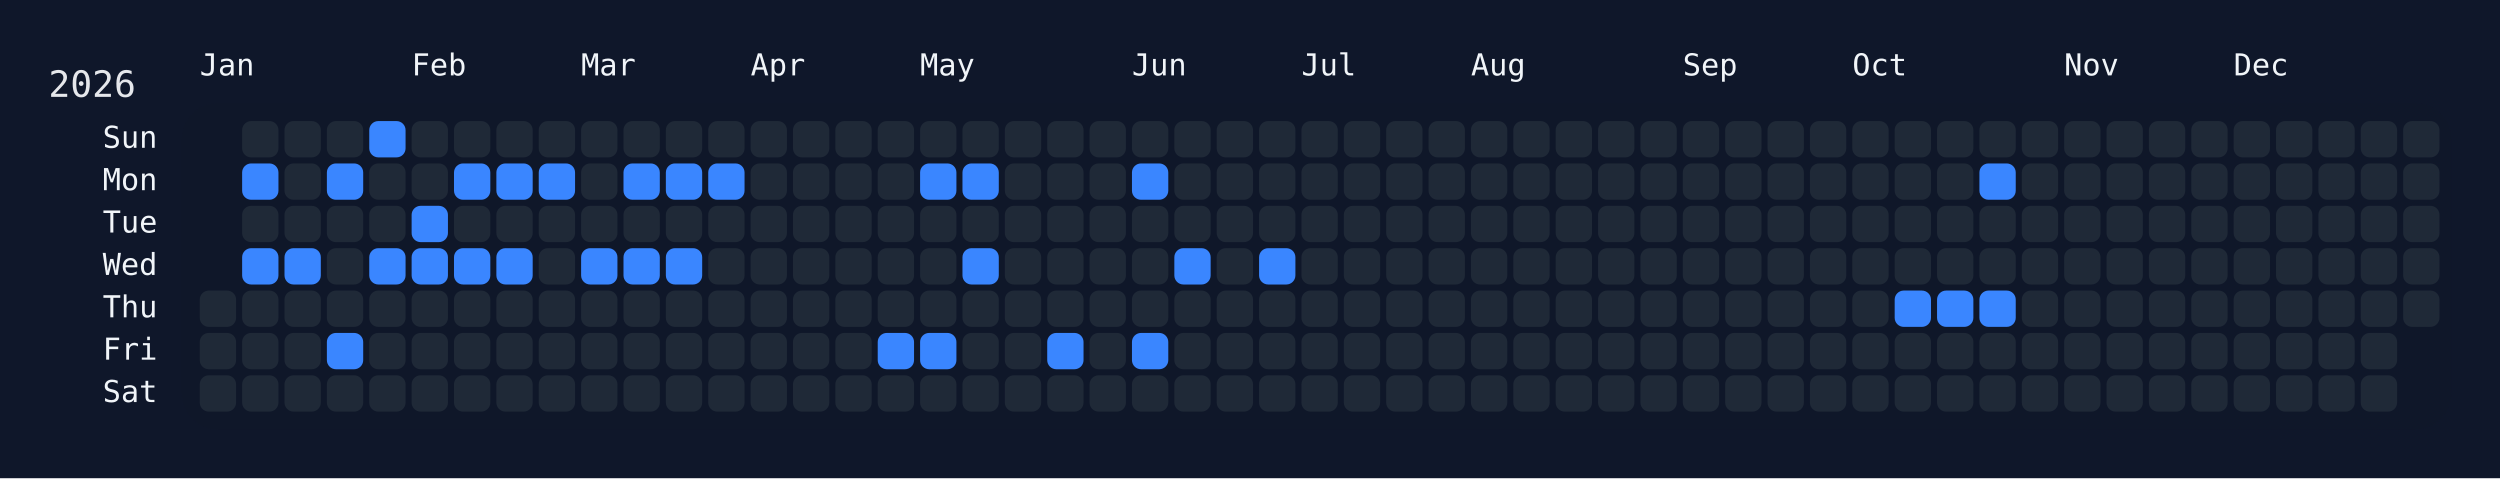
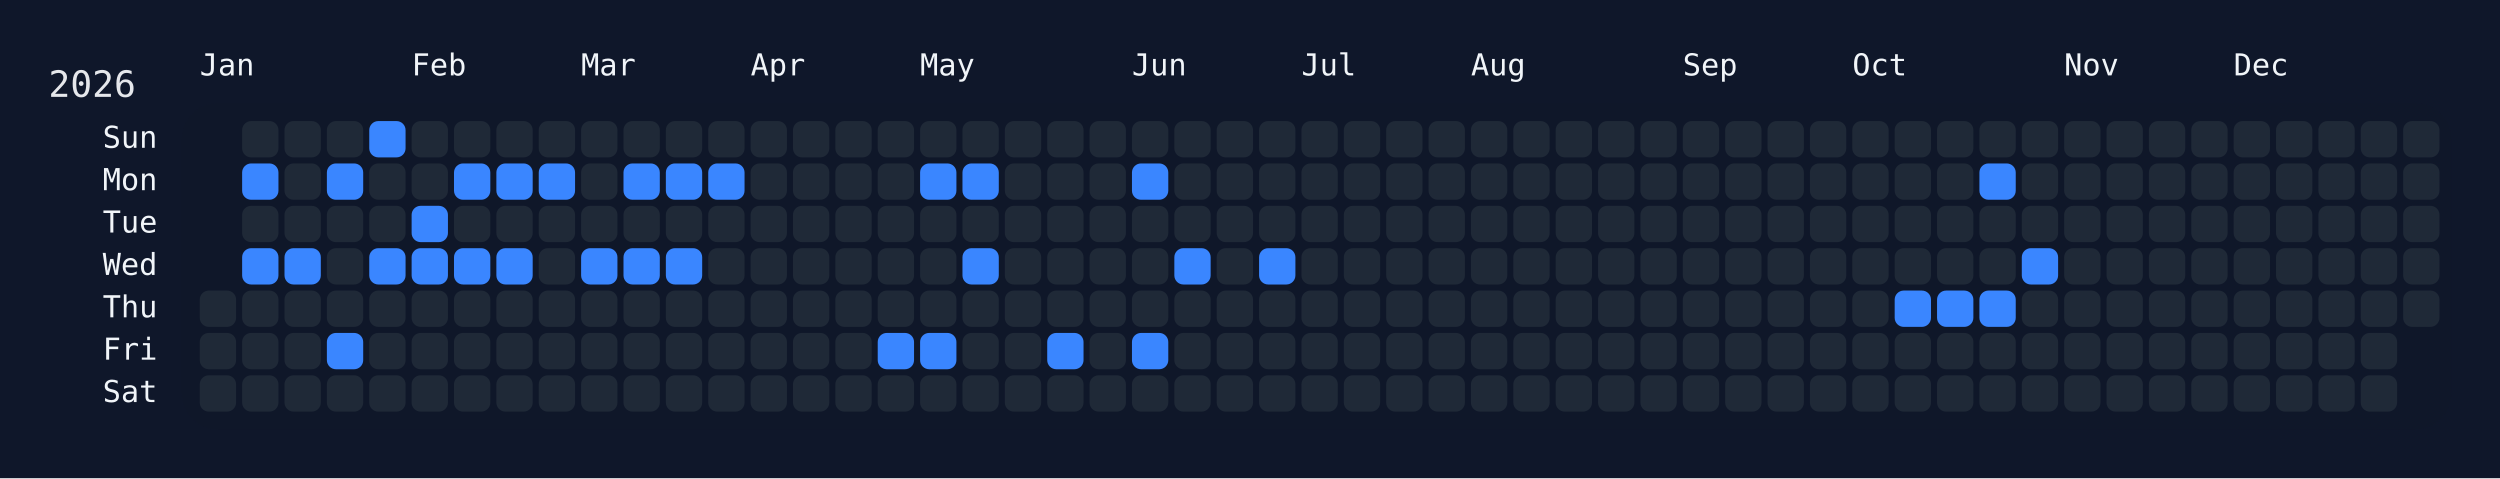
<svg xmlns="http://www.w3.org/2000/svg" width="826" height="158" viewBox="0 0 826 158">
  <rect width="826" height="158" fill="#0f172a" />
  <rect x="60" y="34" width="750" height="108" rx="12" ry="12" fill="rgba(15, 23, 42, 0.8)" />
  <text x="16" y="32" font-size="12" fill="#e5e7eb" font-family="JetBrains Mono, ui-monospace, SFMono-Regular, Menlo, Monaco, Consolas, monospace">2026</text>
  <text x="66" y="18" font-size="10" fill="#f1f5f9" font-family="JetBrains Mono, ui-monospace, SFMono-Regular, Menlo, Monaco, Consolas, monospace" dominant-baseline="hanging">Jan</text>
  <text x="136" y="18" font-size="10" fill="#f1f5f9" font-family="JetBrains Mono, ui-monospace, SFMono-Regular, Menlo, Monaco, Consolas, monospace" dominant-baseline="hanging">Feb</text>
  <text x="192" y="18" font-size="10" fill="#f1f5f9" font-family="JetBrains Mono, ui-monospace, SFMono-Regular, Menlo, Monaco, Consolas, monospace" dominant-baseline="hanging">Mar</text>
  <text x="248" y="18" font-size="10" fill="#f1f5f9" font-family="JetBrains Mono, ui-monospace, SFMono-Regular, Menlo, Monaco, Consolas, monospace" dominant-baseline="hanging">Apr</text>
  <text x="304" y="18" font-size="10" fill="#f1f5f9" font-family="JetBrains Mono, ui-monospace, SFMono-Regular, Menlo, Monaco, Consolas, monospace" dominant-baseline="hanging">May</text>
  <text x="374" y="18" font-size="10" fill="#f1f5f9" font-family="JetBrains Mono, ui-monospace, SFMono-Regular, Menlo, Monaco, Consolas, monospace" dominant-baseline="hanging">Jun</text>
  <text x="430" y="18" font-size="10" fill="#f1f5f9" font-family="JetBrains Mono, ui-monospace, SFMono-Regular, Menlo, Monaco, Consolas, monospace" dominant-baseline="hanging">Jul</text>
  <text x="486" y="18" font-size="10" fill="#f1f5f9" font-family="JetBrains Mono, ui-monospace, SFMono-Regular, Menlo, Monaco, Consolas, monospace" dominant-baseline="hanging">Aug</text>
  <text x="556" y="18" font-size="10" fill="#f1f5f9" font-family="JetBrains Mono, ui-monospace, SFMono-Regular, Menlo, Monaco, Consolas, monospace" dominant-baseline="hanging">Sep</text>
  <text x="612" y="18" font-size="10" fill="#f1f5f9" font-family="JetBrains Mono, ui-monospace, SFMono-Regular, Menlo, Monaco, Consolas, monospace" dominant-baseline="hanging">Oct</text>
  <text x="682" y="18" font-size="10" fill="#f1f5f9" font-family="JetBrains Mono, ui-monospace, SFMono-Regular, Menlo, Monaco, Consolas, monospace" dominant-baseline="hanging">Nov</text>
  <text x="738" y="18" font-size="10" fill="#f1f5f9" font-family="JetBrains Mono, ui-monospace, SFMono-Regular, Menlo, Monaco, Consolas, monospace" dominant-baseline="hanging">Dec</text>
  <text x="52" y="46.0" font-size="10" fill="#f1f5f9" font-family="JetBrains Mono, ui-monospace, SFMono-Regular, Menlo, Monaco, Consolas, monospace" text-anchor="end" dominant-baseline="middle">Sun</text>
  <text x="52" y="60.0" font-size="10" fill="#f1f5f9" font-family="JetBrains Mono, ui-monospace, SFMono-Regular, Menlo, Monaco, Consolas, monospace" text-anchor="end" dominant-baseline="middle">Mon</text>
  <text x="52" y="74.0" font-size="10" fill="#f1f5f9" font-family="JetBrains Mono, ui-monospace, SFMono-Regular, Menlo, Monaco, Consolas, monospace" text-anchor="end" dominant-baseline="middle">Tue</text>
  <text x="52" y="88.0" font-size="10" fill="#f1f5f9" font-family="JetBrains Mono, ui-monospace, SFMono-Regular, Menlo, Monaco, Consolas, monospace" text-anchor="end" dominant-baseline="middle">Wed</text>
  <text x="52" y="102.0" font-size="10" fill="#f1f5f9" font-family="JetBrains Mono, ui-monospace, SFMono-Regular, Menlo, Monaco, Consolas, monospace" text-anchor="end" dominant-baseline="middle">Thu</text>
  <text x="52" y="116.0" font-size="10" fill="#f1f5f9" font-family="JetBrains Mono, ui-monospace, SFMono-Regular, Menlo, Monaco, Consolas, monospace" text-anchor="end" dominant-baseline="middle">Fri</text>
  <text x="52" y="130.0" font-size="10" fill="#f1f5f9" font-family="JetBrains Mono, ui-monospace, SFMono-Regular, Menlo, Monaco, Consolas, monospace" text-anchor="end" dominant-baseline="middle">Sat</text>
  <g transform="translate(66,40)">
    <rect x="0" y="56" width="12" height="12" rx="3" ry="3" fill="#1f2937" data-date="2026-01-01" />
    <rect x="0" y="70" width="12" height="12" rx="3" ry="3" fill="#1f2937" data-date="2026-01-02" />
    <rect x="0" y="84" width="12" height="12" rx="3" ry="3" fill="#1f2937" data-date="2026-01-03" />
    <rect x="14" y="0" width="12" height="12" rx="3" ry="3" fill="#1f2937" data-date="2026-01-04" />
    <rect x="14" y="14" width="12" height="12" rx="3" ry="3" fill="#3a86ff" data-date="2026-01-05" />
    <rect x="14" y="28" width="12" height="12" rx="3" ry="3" fill="#1f2937" data-date="2026-01-06" />
    <rect x="14" y="42" width="12" height="12" rx="3" ry="3" fill="#3a86ff" data-date="2026-01-07" />
    <rect x="14" y="56" width="12" height="12" rx="3" ry="3" fill="#1f2937" data-date="2026-01-08" />
    <rect x="14" y="70" width="12" height="12" rx="3" ry="3" fill="#1f2937" data-date="2026-01-09" />
    <rect x="14" y="84" width="12" height="12" rx="3" ry="3" fill="#1f2937" data-date="2026-01-10" />
    <rect x="28" y="0" width="12" height="12" rx="3" ry="3" fill="#1f2937" data-date="2026-01-11" />
    <rect x="28" y="14" width="12" height="12" rx="3" ry="3" fill="#1f2937" data-date="2026-01-12" />
    <rect x="28" y="28" width="12" height="12" rx="3" ry="3" fill="#1f2937" data-date="2026-01-13" />
    <rect x="28" y="42" width="12" height="12" rx="3" ry="3" fill="#3a86ff" data-date="2026-01-14" />
    <rect x="28" y="56" width="12" height="12" rx="3" ry="3" fill="#1f2937" data-date="2026-01-15" />
    <rect x="28" y="70" width="12" height="12" rx="3" ry="3" fill="#1f2937" data-date="2026-01-16" />
    <rect x="28" y="84" width="12" height="12" rx="3" ry="3" fill="#1f2937" data-date="2026-01-17" />
    <rect x="42" y="0" width="12" height="12" rx="3" ry="3" fill="#1f2937" data-date="2026-01-18" />
    <rect x="42" y="14" width="12" height="12" rx="3" ry="3" fill="#3a86ff" data-date="2026-01-19" />
    <rect x="42" y="28" width="12" height="12" rx="3" ry="3" fill="#1f2937" data-date="2026-01-20" />
    <rect x="42" y="42" width="12" height="12" rx="3" ry="3" fill="#1f2937" data-date="2026-01-21" />
    <rect x="42" y="56" width="12" height="12" rx="3" ry="3" fill="#1f2937" data-date="2026-01-22" />
    <rect x="42" y="70" width="12" height="12" rx="3" ry="3" fill="#3a86ff" data-date="2026-01-23" />
    <rect x="42" y="84" width="12" height="12" rx="3" ry="3" fill="#1f2937" data-date="2026-01-24" />
    <rect x="56" y="0" width="12" height="12" rx="3" ry="3" fill="#3a86ff" data-date="2026-01-25" />
    <rect x="56" y="14" width="12" height="12" rx="3" ry="3" fill="#1f2937" data-date="2026-01-26" />
    <rect x="56" y="28" width="12" height="12" rx="3" ry="3" fill="#1f2937" data-date="2026-01-27" />
    <rect x="56" y="42" width="12" height="12" rx="3" ry="3" fill="#3a86ff" data-date="2026-01-28" />
    <rect x="56" y="56" width="12" height="12" rx="3" ry="3" fill="#1f2937" data-date="2026-01-29" />
    <rect x="56" y="70" width="12" height="12" rx="3" ry="3" fill="#1f2937" data-date="2026-01-30" />
    <rect x="56" y="84" width="12" height="12" rx="3" ry="3" fill="#1f2937" data-date="2026-01-31" />
    <rect x="70" y="0" width="12" height="12" rx="3" ry="3" fill="#1f2937" data-date="2026-02-01" />
    <rect x="70" y="14" width="12" height="12" rx="3" ry="3" fill="#1f2937" data-date="2026-02-02" />
    <rect x="70" y="28" width="12" height="12" rx="3" ry="3" fill="#3a86ff" data-date="2026-02-03" />
    <rect x="70" y="42" width="12" height="12" rx="3" ry="3" fill="#3a86ff" data-date="2026-02-04" />
    <rect x="70" y="56" width="12" height="12" rx="3" ry="3" fill="#1f2937" data-date="2026-02-05" />
    <rect x="70" y="70" width="12" height="12" rx="3" ry="3" fill="#1f2937" data-date="2026-02-06" />
    <rect x="70" y="84" width="12" height="12" rx="3" ry="3" fill="#1f2937" data-date="2026-02-07" />
    <rect x="84" y="0" width="12" height="12" rx="3" ry="3" fill="#1f2937" data-date="2026-02-08" />
    <rect x="84" y="14" width="12" height="12" rx="3" ry="3" fill="#3a86ff" data-date="2026-02-09" />
    <rect x="84" y="28" width="12" height="12" rx="3" ry="3" fill="#1f2937" data-date="2026-02-10" />
    <rect x="84" y="42" width="12" height="12" rx="3" ry="3" fill="#3a86ff" data-date="2026-02-11" />
    <rect x="84" y="56" width="12" height="12" rx="3" ry="3" fill="#1f2937" data-date="2026-02-12" />
    <rect x="84" y="70" width="12" height="12" rx="3" ry="3" fill="#1f2937" data-date="2026-02-13" />
    <rect x="84" y="84" width="12" height="12" rx="3" ry="3" fill="#1f2937" data-date="2026-02-14" />
    <rect x="98" y="0" width="12" height="12" rx="3" ry="3" fill="#1f2937" data-date="2026-02-15" />
    <rect x="98" y="14" width="12" height="12" rx="3" ry="3" fill="#3a86ff" data-date="2026-02-16" />
    <rect x="98" y="28" width="12" height="12" rx="3" ry="3" fill="#1f2937" data-date="2026-02-17" />
    <rect x="98" y="42" width="12" height="12" rx="3" ry="3" fill="#3a86ff" data-date="2026-02-18" />
    <rect x="98" y="56" width="12" height="12" rx="3" ry="3" fill="#1f2937" data-date="2026-02-19" />
    <rect x="98" y="70" width="12" height="12" rx="3" ry="3" fill="#1f2937" data-date="2026-02-20" />
    <rect x="98" y="84" width="12" height="12" rx="3" ry="3" fill="#1f2937" data-date="2026-02-21" />
    <rect x="112" y="0" width="12" height="12" rx="3" ry="3" fill="#1f2937" data-date="2026-02-22" />
    <rect x="112" y="14" width="12" height="12" rx="3" ry="3" fill="#3a86ff" data-date="2026-02-23" />
    <rect x="112" y="28" width="12" height="12" rx="3" ry="3" fill="#1f2937" data-date="2026-02-24" />
    <rect x="112" y="42" width="12" height="12" rx="3" ry="3" fill="#1f2937" data-date="2026-02-25" />
    <rect x="112" y="56" width="12" height="12" rx="3" ry="3" fill="#1f2937" data-date="2026-02-26" />
    <rect x="112" y="70" width="12" height="12" rx="3" ry="3" fill="#1f2937" data-date="2026-02-27" />
    <rect x="112" y="84" width="12" height="12" rx="3" ry="3" fill="#1f2937" data-date="2026-02-28" />
    <rect x="126" y="0" width="12" height="12" rx="3" ry="3" fill="#1f2937" data-date="2026-03-01" />
    <rect x="126" y="14" width="12" height="12" rx="3" ry="3" fill="#1f2937" data-date="2026-03-02" />
    <rect x="126" y="28" width="12" height="12" rx="3" ry="3" fill="#1f2937" data-date="2026-03-03" />
    <rect x="126" y="42" width="12" height="12" rx="3" ry="3" fill="#3a86ff" data-date="2026-03-04" />
    <rect x="126" y="56" width="12" height="12" rx="3" ry="3" fill="#1f2937" data-date="2026-03-05" />
    <rect x="126" y="70" width="12" height="12" rx="3" ry="3" fill="#1f2937" data-date="2026-03-06" />
    <rect x="126" y="84" width="12" height="12" rx="3" ry="3" fill="#1f2937" data-date="2026-03-07" />
    <rect x="140" y="0" width="12" height="12" rx="3" ry="3" fill="#1f2937" data-date="2026-03-08" />
    <rect x="140" y="14" width="12" height="12" rx="3" ry="3" fill="#3a86ff" data-date="2026-03-09" />
    <rect x="140" y="28" width="12" height="12" rx="3" ry="3" fill="#1f2937" data-date="2026-03-10" />
    <rect x="140" y="42" width="12" height="12" rx="3" ry="3" fill="#3a86ff" data-date="2026-03-11" />
    <rect x="140" y="56" width="12" height="12" rx="3" ry="3" fill="#1f2937" data-date="2026-03-12" />
    <rect x="140" y="70" width="12" height="12" rx="3" ry="3" fill="#1f2937" data-date="2026-03-13" />
    <rect x="140" y="84" width="12" height="12" rx="3" ry="3" fill="#1f2937" data-date="2026-03-14" />
    <rect x="154" y="0" width="12" height="12" rx="3" ry="3" fill="#1f2937" data-date="2026-03-15" />
    <rect x="154" y="14" width="12" height="12" rx="3" ry="3" fill="#3a86ff" data-date="2026-03-16" />
    <rect x="154" y="28" width="12" height="12" rx="3" ry="3" fill="#1f2937" data-date="2026-03-17" />
    <rect x="154" y="42" width="12" height="12" rx="3" ry="3" fill="#3a86ff" data-date="2026-03-18" />
    <rect x="154" y="56" width="12" height="12" rx="3" ry="3" fill="#1f2937" data-date="2026-03-19" />
    <rect x="154" y="70" width="12" height="12" rx="3" ry="3" fill="#1f2937" data-date="2026-03-20" />
    <rect x="154" y="84" width="12" height="12" rx="3" ry="3" fill="#1f2937" data-date="2026-03-21" />
    <rect x="168" y="0" width="12" height="12" rx="3" ry="3" fill="#1f2937" data-date="2026-03-22" />
    <rect x="168" y="14" width="12" height="12" rx="3" ry="3" fill="#3a86ff" data-date="2026-03-23" />
    <rect x="168" y="28" width="12" height="12" rx="3" ry="3" fill="#1f2937" data-date="2026-03-24" />
    <rect x="168" y="42" width="12" height="12" rx="3" ry="3" fill="#1f2937" data-date="2026-03-25" />
    <rect x="168" y="56" width="12" height="12" rx="3" ry="3" fill="#1f2937" data-date="2026-03-26" />
    <rect x="168" y="70" width="12" height="12" rx="3" ry="3" fill="#1f2937" data-date="2026-03-27" />
    <rect x="168" y="84" width="12" height="12" rx="3" ry="3" fill="#1f2937" data-date="2026-03-28" />
    <rect x="182" y="0" width="12" height="12" rx="3" ry="3" fill="#1f2937" data-date="2026-03-29" />
    <rect x="182" y="14" width="12" height="12" rx="3" ry="3" fill="#1f2937" data-date="2026-03-30" />
    <rect x="182" y="28" width="12" height="12" rx="3" ry="3" fill="#1f2937" data-date="2026-03-31" />
    <rect x="182" y="42" width="12" height="12" rx="3" ry="3" fill="#1f2937" data-date="2026-04-01" />
    <rect x="182" y="56" width="12" height="12" rx="3" ry="3" fill="#1f2937" data-date="2026-04-02" />
    <rect x="182" y="70" width="12" height="12" rx="3" ry="3" fill="#1f2937" data-date="2026-04-03" />
    <rect x="182" y="84" width="12" height="12" rx="3" ry="3" fill="#1f2937" data-date="2026-04-04" />
    <rect x="196" y="0" width="12" height="12" rx="3" ry="3" fill="#1f2937" data-date="2026-04-05" />
    <rect x="196" y="14" width="12" height="12" rx="3" ry="3" fill="#1f2937" data-date="2026-04-06" />
    <rect x="196" y="28" width="12" height="12" rx="3" ry="3" fill="#1f2937" data-date="2026-04-07" />
    <rect x="196" y="42" width="12" height="12" rx="3" ry="3" fill="#1f2937" data-date="2026-04-08" />
    <rect x="196" y="56" width="12" height="12" rx="3" ry="3" fill="#1f2937" data-date="2026-04-09" />
    <rect x="196" y="70" width="12" height="12" rx="3" ry="3" fill="#1f2937" data-date="2026-04-10" />
    <rect x="196" y="84" width="12" height="12" rx="3" ry="3" fill="#1f2937" data-date="2026-04-11" />
    <rect x="210" y="0" width="12" height="12" rx="3" ry="3" fill="#1f2937" data-date="2026-04-12" />
    <rect x="210" y="14" width="12" height="12" rx="3" ry="3" fill="#1f2937" data-date="2026-04-13" />
    <rect x="210" y="28" width="12" height="12" rx="3" ry="3" fill="#1f2937" data-date="2026-04-14" />
    <rect x="210" y="42" width="12" height="12" rx="3" ry="3" fill="#1f2937" data-date="2026-04-15" />
    <rect x="210" y="56" width="12" height="12" rx="3" ry="3" fill="#1f2937" data-date="2026-04-16" />
    <rect x="210" y="70" width="12" height="12" rx="3" ry="3" fill="#1f2937" data-date="2026-04-17" />
    <rect x="210" y="84" width="12" height="12" rx="3" ry="3" fill="#1f2937" data-date="2026-04-18" />
    <rect x="224" y="0" width="12" height="12" rx="3" ry="3" fill="#1f2937" data-date="2026-04-19" />
    <rect x="224" y="14" width="12" height="12" rx="3" ry="3" fill="#1f2937" data-date="2026-04-20" />
    <rect x="224" y="28" width="12" height="12" rx="3" ry="3" fill="#1f2937" data-date="2026-04-21" />
    <rect x="224" y="42" width="12" height="12" rx="3" ry="3" fill="#1f2937" data-date="2026-04-22" />
    <rect x="224" y="56" width="12" height="12" rx="3" ry="3" fill="#1f2937" data-date="2026-04-23" />
    <rect x="224" y="70" width="12" height="12" rx="3" ry="3" fill="#3a86ff" data-date="2026-04-24" />
    <rect x="224" y="84" width="12" height="12" rx="3" ry="3" fill="#1f2937" data-date="2026-04-25" />
    <rect x="238" y="0" width="12" height="12" rx="3" ry="3" fill="#1f2937" data-date="2026-04-26" />
    <rect x="238" y="14" width="12" height="12" rx="3" ry="3" fill="#3a86ff" data-date="2026-04-27" />
    <rect x="238" y="28" width="12" height="12" rx="3" ry="3" fill="#1f2937" data-date="2026-04-28" />
    <rect x="238" y="42" width="12" height="12" rx="3" ry="3" fill="#1f2937" data-date="2026-04-29" />
    <rect x="238" y="56" width="12" height="12" rx="3" ry="3" fill="#1f2937" data-date="2026-04-30" />
    <rect x="238" y="70" width="12" height="12" rx="3" ry="3" fill="#3a86ff" data-date="2026-05-01" />
    <rect x="238" y="84" width="12" height="12" rx="3" ry="3" fill="#1f2937" data-date="2026-05-02" />
    <rect x="252" y="0" width="12" height="12" rx="3" ry="3" fill="#1f2937" data-date="2026-05-03" />
    <rect x="252" y="14" width="12" height="12" rx="3" ry="3" fill="#3a86ff" data-date="2026-05-04" />
    <rect x="252" y="28" width="12" height="12" rx="3" ry="3" fill="#1f2937" data-date="2026-05-05" />
    <rect x="252" y="42" width="12" height="12" rx="3" ry="3" fill="#3a86ff" data-date="2026-05-06" />
    <rect x="252" y="56" width="12" height="12" rx="3" ry="3" fill="#1f2937" data-date="2026-05-07" />
    <rect x="252" y="70" width="12" height="12" rx="3" ry="3" fill="#1f2937" data-date="2026-05-08" />
    <rect x="252" y="84" width="12" height="12" rx="3" ry="3" fill="#1f2937" data-date="2026-05-09" />
    <rect x="266" y="0" width="12" height="12" rx="3" ry="3" fill="#1f2937" data-date="2026-05-10" />
    <rect x="266" y="14" width="12" height="12" rx="3" ry="3" fill="#1f2937" data-date="2026-05-11" />
    <rect x="266" y="28" width="12" height="12" rx="3" ry="3" fill="#1f2937" data-date="2026-05-12" />
    <rect x="266" y="42" width="12" height="12" rx="3" ry="3" fill="#1f2937" data-date="2026-05-13" />
    <rect x="266" y="56" width="12" height="12" rx="3" ry="3" fill="#1f2937" data-date="2026-05-14" />
    <rect x="266" y="70" width="12" height="12" rx="3" ry="3" fill="#1f2937" data-date="2026-05-15" />
    <rect x="266" y="84" width="12" height="12" rx="3" ry="3" fill="#1f2937" data-date="2026-05-16" />
    <rect x="280" y="0" width="12" height="12" rx="3" ry="3" fill="#1f2937" data-date="2026-05-17" />
    <rect x="280" y="14" width="12" height="12" rx="3" ry="3" fill="#1f2937" data-date="2026-05-18" />
    <rect x="280" y="28" width="12" height="12" rx="3" ry="3" fill="#1f2937" data-date="2026-05-19" />
    <rect x="280" y="42" width="12" height="12" rx="3" ry="3" fill="#1f2937" data-date="2026-05-20" />
    <rect x="280" y="56" width="12" height="12" rx="3" ry="3" fill="#1f2937" data-date="2026-05-21" />
    <rect x="280" y="70" width="12" height="12" rx="3" ry="3" fill="#3a86ff" data-date="2026-05-22" />
    <rect x="280" y="84" width="12" height="12" rx="3" ry="3" fill="#1f2937" data-date="2026-05-23" />
    <rect x="294" y="0" width="12" height="12" rx="3" ry="3" fill="#1f2937" data-date="2026-05-24" />
    <rect x="294" y="14" width="12" height="12" rx="3" ry="3" fill="#1f2937" data-date="2026-05-25" />
    <rect x="294" y="28" width="12" height="12" rx="3" ry="3" fill="#1f2937" data-date="2026-05-26" />
    <rect x="294" y="42" width="12" height="12" rx="3" ry="3" fill="#1f2937" data-date="2026-05-27" />
    <rect x="294" y="56" width="12" height="12" rx="3" ry="3" fill="#1f2937" data-date="2026-05-28" />
    <rect x="294" y="70" width="12" height="12" rx="3" ry="3" fill="#1f2937" data-date="2026-05-29" />
    <rect x="294" y="84" width="12" height="12" rx="3" ry="3" fill="#1f2937" data-date="2026-05-30" />
    <rect x="308" y="0" width="12" height="12" rx="3" ry="3" fill="#1f2937" data-date="2026-05-31" />
    <rect x="308" y="14" width="12" height="12" rx="3" ry="3" fill="#3a86ff" data-date="2026-06-01" />
    <rect x="308" y="28" width="12" height="12" rx="3" ry="3" fill="#1f2937" data-date="2026-06-02" />
    <rect x="308" y="42" width="12" height="12" rx="3" ry="3" fill="#1f2937" data-date="2026-06-03" />
    <rect x="308" y="56" width="12" height="12" rx="3" ry="3" fill="#1f2937" data-date="2026-06-04" />
    <rect x="308" y="70" width="12" height="12" rx="3" ry="3" fill="#3a86ff" data-date="2026-06-05" />
    <rect x="308" y="84" width="12" height="12" rx="3" ry="3" fill="#1f2937" data-date="2026-06-06" />
    <rect x="322" y="0" width="12" height="12" rx="3" ry="3" fill="#1f2937" data-date="2026-06-07" />
    <rect x="322" y="14" width="12" height="12" rx="3" ry="3" fill="#1f2937" data-date="2026-06-08" />
    <rect x="322" y="28" width="12" height="12" rx="3" ry="3" fill="#1f2937" data-date="2026-06-09" />
    <rect x="322" y="42" width="12" height="12" rx="3" ry="3" fill="#3a86ff" data-date="2026-06-10" />
    <rect x="322" y="56" width="12" height="12" rx="3" ry="3" fill="#1f2937" data-date="2026-06-11" />
    <rect x="322" y="70" width="12" height="12" rx="3" ry="3" fill="#1f2937" data-date="2026-06-12" />
    <rect x="322" y="84" width="12" height="12" rx="3" ry="3" fill="#1f2937" data-date="2026-06-13" />
    <rect x="336" y="0" width="12" height="12" rx="3" ry="3" fill="#1f2937" data-date="2026-06-14" />
    <rect x="336" y="14" width="12" height="12" rx="3" ry="3" fill="#1f2937" data-date="2026-06-15" />
    <rect x="336" y="28" width="12" height="12" rx="3" ry="3" fill="#1f2937" data-date="2026-06-16" />
    <rect x="336" y="42" width="12" height="12" rx="3" ry="3" fill="#1f2937" data-date="2026-06-17" />
    <rect x="336" y="56" width="12" height="12" rx="3" ry="3" fill="#1f2937" data-date="2026-06-18" />
    <rect x="336" y="70" width="12" height="12" rx="3" ry="3" fill="#1f2937" data-date="2026-06-19" />
    <rect x="336" y="84" width="12" height="12" rx="3" ry="3" fill="#1f2937" data-date="2026-06-20" />
    <rect x="350" y="0" width="12" height="12" rx="3" ry="3" fill="#1f2937" data-date="2026-06-21" />
    <rect x="350" y="14" width="12" height="12" rx="3" ry="3" fill="#1f2937" data-date="2026-06-22" />
    <rect x="350" y="28" width="12" height="12" rx="3" ry="3" fill="#1f2937" data-date="2026-06-23" />
    <rect x="350" y="42" width="12" height="12" rx="3" ry="3" fill="#3a86ff" data-date="2026-06-24" />
    <rect x="350" y="56" width="12" height="12" rx="3" ry="3" fill="#1f2937" data-date="2026-06-25" />
    <rect x="350" y="70" width="12" height="12" rx="3" ry="3" fill="#1f2937" data-date="2026-06-26" />
    <rect x="350" y="84" width="12" height="12" rx="3" ry="3" fill="#1f2937" data-date="2026-06-27" />
    <rect x="364" y="0" width="12" height="12" rx="3" ry="3" fill="#1f2937" data-date="2026-06-28" />
    <rect x="364" y="14" width="12" height="12" rx="3" ry="3" fill="#1f2937" data-date="2026-06-29" />
    <rect x="364" y="28" width="12" height="12" rx="3" ry="3" fill="#1f2937" data-date="2026-06-30" />
    <rect x="364" y="42" width="12" height="12" rx="3" ry="3" fill="#1f2937" data-date="2026-07-01" />
    <rect x="364" y="56" width="12" height="12" rx="3" ry="3" fill="#1f2937" data-date="2026-07-02" />
    <rect x="364" y="70" width="12" height="12" rx="3" ry="3" fill="#1f2937" data-date="2026-07-03" />
    <rect x="364" y="84" width="12" height="12" rx="3" ry="3" fill="#1f2937" data-date="2026-07-04" />
    <rect x="378" y="0" width="12" height="12" rx="3" ry="3" fill="#1f2937" data-date="2026-07-05" />
    <rect x="378" y="14" width="12" height="12" rx="3" ry="3" fill="#1f2937" data-date="2026-07-06" />
    <rect x="378" y="28" width="12" height="12" rx="3" ry="3" fill="#1f2937" data-date="2026-07-07" />
    <rect x="378" y="42" width="12" height="12" rx="3" ry="3" fill="#1f2937" data-date="2026-07-08" />
    <rect x="378" y="56" width="12" height="12" rx="3" ry="3" fill="#1f2937" data-date="2026-07-09" />
    <rect x="378" y="70" width="12" height="12" rx="3" ry="3" fill="#1f2937" data-date="2026-07-10" />
    <rect x="378" y="84" width="12" height="12" rx="3" ry="3" fill="#1f2937" data-date="2026-07-11" />
    <rect x="392" y="0" width="12" height="12" rx="3" ry="3" fill="#1f2937" data-date="2026-07-12" />
    <rect x="392" y="14" width="12" height="12" rx="3" ry="3" fill="#1f2937" data-date="2026-07-13" />
    <rect x="392" y="28" width="12" height="12" rx="3" ry="3" fill="#1f2937" data-date="2026-07-14" />
    <rect x="392" y="42" width="12" height="12" rx="3" ry="3" fill="#1f2937" data-date="2026-07-15" />
    <rect x="392" y="56" width="12" height="12" rx="3" ry="3" fill="#1f2937" data-date="2026-07-16" />
    <rect x="392" y="70" width="12" height="12" rx="3" ry="3" fill="#1f2937" data-date="2026-07-17" />
    <rect x="392" y="84" width="12" height="12" rx="3" ry="3" fill="#1f2937" data-date="2026-07-18" />
    <rect x="406" y="0" width="12" height="12" rx="3" ry="3" fill="#1f2937" data-date="2026-07-19" />
    <rect x="406" y="14" width="12" height="12" rx="3" ry="3" fill="#1f2937" data-date="2026-07-20" />
    <rect x="406" y="28" width="12" height="12" rx="3" ry="3" fill="#1f2937" data-date="2026-07-21" />
    <rect x="406" y="42" width="12" height="12" rx="3" ry="3" fill="#1f2937" data-date="2026-07-22" />
    <rect x="406" y="56" width="12" height="12" rx="3" ry="3" fill="#1f2937" data-date="2026-07-23" />
    <rect x="406" y="70" width="12" height="12" rx="3" ry="3" fill="#1f2937" data-date="2026-07-24" />
    <rect x="406" y="84" width="12" height="12" rx="3" ry="3" fill="#1f2937" data-date="2026-07-25" />
    <rect x="420" y="0" width="12" height="12" rx="3" ry="3" fill="#1f2937" data-date="2026-07-26" />
    <rect x="420" y="14" width="12" height="12" rx="3" ry="3" fill="#1f2937" data-date="2026-07-27" />
    <rect x="420" y="28" width="12" height="12" rx="3" ry="3" fill="#1f2937" data-date="2026-07-28" />
    <rect x="420" y="42" width="12" height="12" rx="3" ry="3" fill="#1f2937" data-date="2026-07-29" />
    <rect x="420" y="56" width="12" height="12" rx="3" ry="3" fill="#1f2937" data-date="2026-07-30" />
    <rect x="420" y="70" width="12" height="12" rx="3" ry="3" fill="#1f2937" data-date="2026-07-31" />
    <rect x="420" y="84" width="12" height="12" rx="3" ry="3" fill="#1f2937" data-date="2026-08-01" />
    <rect x="434" y="0" width="12" height="12" rx="3" ry="3" fill="#1f2937" data-date="2026-08-02" />
    <rect x="434" y="14" width="12" height="12" rx="3" ry="3" fill="#1f2937" data-date="2026-08-03" />
    <rect x="434" y="28" width="12" height="12" rx="3" ry="3" fill="#1f2937" data-date="2026-08-04" />
    <rect x="434" y="42" width="12" height="12" rx="3" ry="3" fill="#1f2937" data-date="2026-08-05" />
    <rect x="434" y="56" width="12" height="12" rx="3" ry="3" fill="#1f2937" data-date="2026-08-06" />
    <rect x="434" y="70" width="12" height="12" rx="3" ry="3" fill="#1f2937" data-date="2026-08-07" />
    <rect x="434" y="84" width="12" height="12" rx="3" ry="3" fill="#1f2937" data-date="2026-08-08" />
    <rect x="448" y="0" width="12" height="12" rx="3" ry="3" fill="#1f2937" data-date="2026-08-09" />
    <rect x="448" y="14" width="12" height="12" rx="3" ry="3" fill="#1f2937" data-date="2026-08-10" />
    <rect x="448" y="28" width="12" height="12" rx="3" ry="3" fill="#1f2937" data-date="2026-08-11" />
    <rect x="448" y="42" width="12" height="12" rx="3" ry="3" fill="#1f2937" data-date="2026-08-12" />
    <rect x="448" y="56" width="12" height="12" rx="3" ry="3" fill="#1f2937" data-date="2026-08-13" />
    <rect x="448" y="70" width="12" height="12" rx="3" ry="3" fill="#1f2937" data-date="2026-08-14" />
    <rect x="448" y="84" width="12" height="12" rx="3" ry="3" fill="#1f2937" data-date="2026-08-15" />
    <rect x="462" y="0" width="12" height="12" rx="3" ry="3" fill="#1f2937" data-date="2026-08-16" />
    <rect x="462" y="14" width="12" height="12" rx="3" ry="3" fill="#1f2937" data-date="2026-08-17" />
    <rect x="462" y="28" width="12" height="12" rx="3" ry="3" fill="#1f2937" data-date="2026-08-18" />
    <rect x="462" y="42" width="12" height="12" rx="3" ry="3" fill="#1f2937" data-date="2026-08-19" />
    <rect x="462" y="56" width="12" height="12" rx="3" ry="3" fill="#1f2937" data-date="2026-08-20" />
    <rect x="462" y="70" width="12" height="12" rx="3" ry="3" fill="#1f2937" data-date="2026-08-21" />
    <rect x="462" y="84" width="12" height="12" rx="3" ry="3" fill="#1f2937" data-date="2026-08-22" />
    <rect x="476" y="0" width="12" height="12" rx="3" ry="3" fill="#1f2937" data-date="2026-08-23" />
    <rect x="476" y="14" width="12" height="12" rx="3" ry="3" fill="#1f2937" data-date="2026-08-24" />
    <rect x="476" y="28" width="12" height="12" rx="3" ry="3" fill="#1f2937" data-date="2026-08-25" />
    <rect x="476" y="42" width="12" height="12" rx="3" ry="3" fill="#1f2937" data-date="2026-08-26" />
    <rect x="476" y="56" width="12" height="12" rx="3" ry="3" fill="#1f2937" data-date="2026-08-27" />
    <rect x="476" y="70" width="12" height="12" rx="3" ry="3" fill="#1f2937" data-date="2026-08-28" />
    <rect x="476" y="84" width="12" height="12" rx="3" ry="3" fill="#1f2937" data-date="2026-08-29" />
    <rect x="490" y="0" width="12" height="12" rx="3" ry="3" fill="#1f2937" data-date="2026-08-30" />
    <rect x="490" y="14" width="12" height="12" rx="3" ry="3" fill="#1f2937" data-date="2026-08-31" />
    <rect x="490" y="28" width="12" height="12" rx="3" ry="3" fill="#1f2937" data-date="2026-09-01" />
    <rect x="490" y="42" width="12" height="12" rx="3" ry="3" fill="#1f2937" data-date="2026-09-02" />
    <rect x="490" y="56" width="12" height="12" rx="3" ry="3" fill="#1f2937" data-date="2026-09-03" />
    <rect x="490" y="70" width="12" height="12" rx="3" ry="3" fill="#1f2937" data-date="2026-09-04" />
    <rect x="490" y="84" width="12" height="12" rx="3" ry="3" fill="#1f2937" data-date="2026-09-05" />
    <rect x="504" y="0" width="12" height="12" rx="3" ry="3" fill="#1f2937" data-date="2026-09-06" />
    <rect x="504" y="14" width="12" height="12" rx="3" ry="3" fill="#1f2937" data-date="2026-09-07" />
    <rect x="504" y="28" width="12" height="12" rx="3" ry="3" fill="#1f2937" data-date="2026-09-08" />
    <rect x="504" y="42" width="12" height="12" rx="3" ry="3" fill="#1f2937" data-date="2026-09-09" />
    <rect x="504" y="56" width="12" height="12" rx="3" ry="3" fill="#1f2937" data-date="2026-09-10" />
    <rect x="504" y="70" width="12" height="12" rx="3" ry="3" fill="#1f2937" data-date="2026-09-11" />
    <rect x="504" y="84" width="12" height="12" rx="3" ry="3" fill="#1f2937" data-date="2026-09-12" />
    <rect x="518" y="0" width="12" height="12" rx="3" ry="3" fill="#1f2937" data-date="2026-09-13" />
    <rect x="518" y="14" width="12" height="12" rx="3" ry="3" fill="#1f2937" data-date="2026-09-14" />
    <rect x="518" y="28" width="12" height="12" rx="3" ry="3" fill="#1f2937" data-date="2026-09-15" />
    <rect x="518" y="42" width="12" height="12" rx="3" ry="3" fill="#1f2937" data-date="2026-09-16" />
    <rect x="518" y="56" width="12" height="12" rx="3" ry="3" fill="#1f2937" data-date="2026-09-17" />
    <rect x="518" y="70" width="12" height="12" rx="3" ry="3" fill="#1f2937" data-date="2026-09-18" />
    <rect x="518" y="84" width="12" height="12" rx="3" ry="3" fill="#1f2937" data-date="2026-09-19" />
    <rect x="532" y="0" width="12" height="12" rx="3" ry="3" fill="#1f2937" data-date="2026-09-20" />
    <rect x="532" y="14" width="12" height="12" rx="3" ry="3" fill="#1f2937" data-date="2026-09-21" />
    <rect x="532" y="28" width="12" height="12" rx="3" ry="3" fill="#1f2937" data-date="2026-09-22" />
    <rect x="532" y="42" width="12" height="12" rx="3" ry="3" fill="#1f2937" data-date="2026-09-23" />
    <rect x="532" y="56" width="12" height="12" rx="3" ry="3" fill="#1f2937" data-date="2026-09-24" />
    <rect x="532" y="70" width="12" height="12" rx="3" ry="3" fill="#1f2937" data-date="2026-09-25" />
    <rect x="532" y="84" width="12" height="12" rx="3" ry="3" fill="#1f2937" data-date="2026-09-26" />
    <rect x="546" y="0" width="12" height="12" rx="3" ry="3" fill="#1f2937" data-date="2026-09-27" />
    <rect x="546" y="14" width="12" height="12" rx="3" ry="3" fill="#1f2937" data-date="2026-09-28" />
    <rect x="546" y="28" width="12" height="12" rx="3" ry="3" fill="#1f2937" data-date="2026-09-29" />
    <rect x="546" y="42" width="12" height="12" rx="3" ry="3" fill="#1f2937" data-date="2026-09-30" />
    <rect x="546" y="56" width="12" height="12" rx="3" ry="3" fill="#1f2937" data-date="2026-10-01" />
    <rect x="546" y="70" width="12" height="12" rx="3" ry="3" fill="#1f2937" data-date="2026-10-02" />
    <rect x="546" y="84" width="12" height="12" rx="3" ry="3" fill="#1f2937" data-date="2026-10-03" />
    <rect x="560" y="0" width="12" height="12" rx="3" ry="3" fill="#1f2937" data-date="2026-10-04" />
    <rect x="560" y="14" width="12" height="12" rx="3" ry="3" fill="#1f2937" data-date="2026-10-05" />
    <rect x="560" y="28" width="12" height="12" rx="3" ry="3" fill="#1f2937" data-date="2026-10-06" />
    <rect x="560" y="42" width="12" height="12" rx="3" ry="3" fill="#1f2937" data-date="2026-10-07" />
    <rect x="560" y="56" width="12" height="12" rx="3" ry="3" fill="#3a86ff" data-date="2026-10-08" />
    <rect x="560" y="70" width="12" height="12" rx="3" ry="3" fill="#1f2937" data-date="2026-10-09" />
    <rect x="560" y="84" width="12" height="12" rx="3" ry="3" fill="#1f2937" data-date="2026-10-10" />
    <rect x="574" y="0" width="12" height="12" rx="3" ry="3" fill="#1f2937" data-date="2026-10-11" />
    <rect x="574" y="14" width="12" height="12" rx="3" ry="3" fill="#1f2937" data-date="2026-10-12" />
    <rect x="574" y="28" width="12" height="12" rx="3" ry="3" fill="#1f2937" data-date="2026-10-13" />
    <rect x="574" y="42" width="12" height="12" rx="3" ry="3" fill="#1f2937" data-date="2026-10-14" />
    <rect x="574" y="56" width="12" height="12" rx="3" ry="3" fill="#3a86ff" data-date="2026-10-15" />
    <rect x="574" y="70" width="12" height="12" rx="3" ry="3" fill="#1f2937" data-date="2026-10-16" />
    <rect x="574" y="84" width="12" height="12" rx="3" ry="3" fill="#1f2937" data-date="2026-10-17" />
    <rect x="588" y="0" width="12" height="12" rx="3" ry="3" fill="#1f2937" data-date="2026-10-18" />
    <rect x="588" y="14" width="12" height="12" rx="3" ry="3" fill="#3a86ff" data-date="2026-10-19" />
    <rect x="588" y="28" width="12" height="12" rx="3" ry="3" fill="#1f2937" data-date="2026-10-20" />
    <rect x="588" y="42" width="12" height="12" rx="3" ry="3" fill="#1f2937" data-date="2026-10-21" />
    <rect x="588" y="56" width="12" height="12" rx="3" ry="3" fill="#3a86ff" data-date="2026-10-22" />
    <rect x="588" y="70" width="12" height="12" rx="3" ry="3" fill="#1f2937" data-date="2026-10-23" />
    <rect x="588" y="84" width="12" height="12" rx="3" ry="3" fill="#1f2937" data-date="2026-10-24" />
    <rect x="602" y="0" width="12" height="12" rx="3" ry="3" fill="#1f2937" data-date="2026-10-25" />
    <rect x="602" y="14" width="12" height="12" rx="3" ry="3" fill="#1f2937" data-date="2026-10-26" />
    <rect x="602" y="28" width="12" height="12" rx="3" ry="3" fill="#1f2937" data-date="2026-10-27" />
-     <rect x="602" y="42" width="12" height="12" rx="3" ry="3" fill="#1f2937" data-date="2026-10-28" />
+     <rect x="602" y="42" width="12" height="12" rx="3" ry="3" fill="#3a86ff" data-date="2026-10-28" />
    <rect x="602" y="56" width="12" height="12" rx="3" ry="3" fill="#1f2937" data-date="2026-10-29" />
    <rect x="602" y="70" width="12" height="12" rx="3" ry="3" fill="#1f2937" data-date="2026-10-30" />
    <rect x="602" y="84" width="12" height="12" rx="3" ry="3" fill="#1f2937" data-date="2026-10-31" />
    <rect x="616" y="0" width="12" height="12" rx="3" ry="3" fill="#1f2937" data-date="2026-11-01" />
    <rect x="616" y="14" width="12" height="12" rx="3" ry="3" fill="#1f2937" data-date="2026-11-02" />
    <rect x="616" y="28" width="12" height="12" rx="3" ry="3" fill="#1f2937" data-date="2026-11-03" />
    <rect x="616" y="42" width="12" height="12" rx="3" ry="3" fill="#1f2937" data-date="2026-11-04" />
    <rect x="616" y="56" width="12" height="12" rx="3" ry="3" fill="#1f2937" data-date="2026-11-05" />
    <rect x="616" y="70" width="12" height="12" rx="3" ry="3" fill="#1f2937" data-date="2026-11-06" />
    <rect x="616" y="84" width="12" height="12" rx="3" ry="3" fill="#1f2937" data-date="2026-11-07" />
    <rect x="630" y="0" width="12" height="12" rx="3" ry="3" fill="#1f2937" data-date="2026-11-08" />
    <rect x="630" y="14" width="12" height="12" rx="3" ry="3" fill="#1f2937" data-date="2026-11-09" />
    <rect x="630" y="28" width="12" height="12" rx="3" ry="3" fill="#1f2937" data-date="2026-11-10" />
    <rect x="630" y="42" width="12" height="12" rx="3" ry="3" fill="#1f2937" data-date="2026-11-11" />
    <rect x="630" y="56" width="12" height="12" rx="3" ry="3" fill="#1f2937" data-date="2026-11-12" />
    <rect x="630" y="70" width="12" height="12" rx="3" ry="3" fill="#1f2937" data-date="2026-11-13" />
    <rect x="630" y="84" width="12" height="12" rx="3" ry="3" fill="#1f2937" data-date="2026-11-14" />
    <rect x="644" y="0" width="12" height="12" rx="3" ry="3" fill="#1f2937" data-date="2026-11-15" />
    <rect x="644" y="14" width="12" height="12" rx="3" ry="3" fill="#1f2937" data-date="2026-11-16" />
    <rect x="644" y="28" width="12" height="12" rx="3" ry="3" fill="#1f2937" data-date="2026-11-17" />
    <rect x="644" y="42" width="12" height="12" rx="3" ry="3" fill="#1f2937" data-date="2026-11-18" />
    <rect x="644" y="56" width="12" height="12" rx="3" ry="3" fill="#1f2937" data-date="2026-11-19" />
    <rect x="644" y="70" width="12" height="12" rx="3" ry="3" fill="#1f2937" data-date="2026-11-20" />
    <rect x="644" y="84" width="12" height="12" rx="3" ry="3" fill="#1f2937" data-date="2026-11-21" />
    <rect x="658" y="0" width="12" height="12" rx="3" ry="3" fill="#1f2937" data-date="2026-11-22" />
    <rect x="658" y="14" width="12" height="12" rx="3" ry="3" fill="#1f2937" data-date="2026-11-23" />
    <rect x="658" y="28" width="12" height="12" rx="3" ry="3" fill="#1f2937" data-date="2026-11-24" />
    <rect x="658" y="42" width="12" height="12" rx="3" ry="3" fill="#1f2937" data-date="2026-11-25" />
    <rect x="658" y="56" width="12" height="12" rx="3" ry="3" fill="#1f2937" data-date="2026-11-26" />
    <rect x="658" y="70" width="12" height="12" rx="3" ry="3" fill="#1f2937" data-date="2026-11-27" />
    <rect x="658" y="84" width="12" height="12" rx="3" ry="3" fill="#1f2937" data-date="2026-11-28" />
    <rect x="672" y="0" width="12" height="12" rx="3" ry="3" fill="#1f2937" data-date="2026-11-29" />
    <rect x="672" y="14" width="12" height="12" rx="3" ry="3" fill="#1f2937" data-date="2026-11-30" />
    <rect x="672" y="28" width="12" height="12" rx="3" ry="3" fill="#1f2937" data-date="2026-12-01" />
    <rect x="672" y="42" width="12" height="12" rx="3" ry="3" fill="#1f2937" data-date="2026-12-02" />
    <rect x="672" y="56" width="12" height="12" rx="3" ry="3" fill="#1f2937" data-date="2026-12-03" />
    <rect x="672" y="70" width="12" height="12" rx="3" ry="3" fill="#1f2937" data-date="2026-12-04" />
    <rect x="672" y="84" width="12" height="12" rx="3" ry="3" fill="#1f2937" data-date="2026-12-05" />
    <rect x="686" y="0" width="12" height="12" rx="3" ry="3" fill="#1f2937" data-date="2026-12-06" />
    <rect x="686" y="14" width="12" height="12" rx="3" ry="3" fill="#1f2937" data-date="2026-12-07" />
    <rect x="686" y="28" width="12" height="12" rx="3" ry="3" fill="#1f2937" data-date="2026-12-08" />
    <rect x="686" y="42" width="12" height="12" rx="3" ry="3" fill="#1f2937" data-date="2026-12-09" />
    <rect x="686" y="56" width="12" height="12" rx="3" ry="3" fill="#1f2937" data-date="2026-12-10" />
    <rect x="686" y="70" width="12" height="12" rx="3" ry="3" fill="#1f2937" data-date="2026-12-11" />
    <rect x="686" y="84" width="12" height="12" rx="3" ry="3" fill="#1f2937" data-date="2026-12-12" />
    <rect x="700" y="0" width="12" height="12" rx="3" ry="3" fill="#1f2937" data-date="2026-12-13" />
    <rect x="700" y="14" width="12" height="12" rx="3" ry="3" fill="#1f2937" data-date="2026-12-14" />
    <rect x="700" y="28" width="12" height="12" rx="3" ry="3" fill="#1f2937" data-date="2026-12-15" />
    <rect x="700" y="42" width="12" height="12" rx="3" ry="3" fill="#1f2937" data-date="2026-12-16" />
    <rect x="700" y="56" width="12" height="12" rx="3" ry="3" fill="#1f2937" data-date="2026-12-17" />
    <rect x="700" y="70" width="12" height="12" rx="3" ry="3" fill="#1f2937" data-date="2026-12-18" />
    <rect x="700" y="84" width="12" height="12" rx="3" ry="3" fill="#1f2937" data-date="2026-12-19" />
    <rect x="714" y="0" width="12" height="12" rx="3" ry="3" fill="#1f2937" data-date="2026-12-20" />
    <rect x="714" y="14" width="12" height="12" rx="3" ry="3" fill="#1f2937" data-date="2026-12-21" />
    <rect x="714" y="28" width="12" height="12" rx="3" ry="3" fill="#1f2937" data-date="2026-12-22" />
    <rect x="714" y="42" width="12" height="12" rx="3" ry="3" fill="#1f2937" data-date="2026-12-23" />
    <rect x="714" y="56" width="12" height="12" rx="3" ry="3" fill="#1f2937" data-date="2026-12-24" />
    <rect x="714" y="70" width="12" height="12" rx="3" ry="3" fill="#1f2937" data-date="2026-12-25" />
    <rect x="714" y="84" width="12" height="12" rx="3" ry="3" fill="#1f2937" data-date="2026-12-26" />
    <rect x="728" y="0" width="12" height="12" rx="3" ry="3" fill="#1f2937" data-date="2026-12-27" />
    <rect x="728" y="14" width="12" height="12" rx="3" ry="3" fill="#1f2937" data-date="2026-12-28" />
    <rect x="728" y="28" width="12" height="12" rx="3" ry="3" fill="#1f2937" data-date="2026-12-29" />
    <rect x="728" y="42" width="12" height="12" rx="3" ry="3" fill="#1f2937" data-date="2026-12-30" />
    <rect x="728" y="56" width="12" height="12" rx="3" ry="3" fill="#1f2937" data-date="2026-12-31" />
  </g>
</svg>
